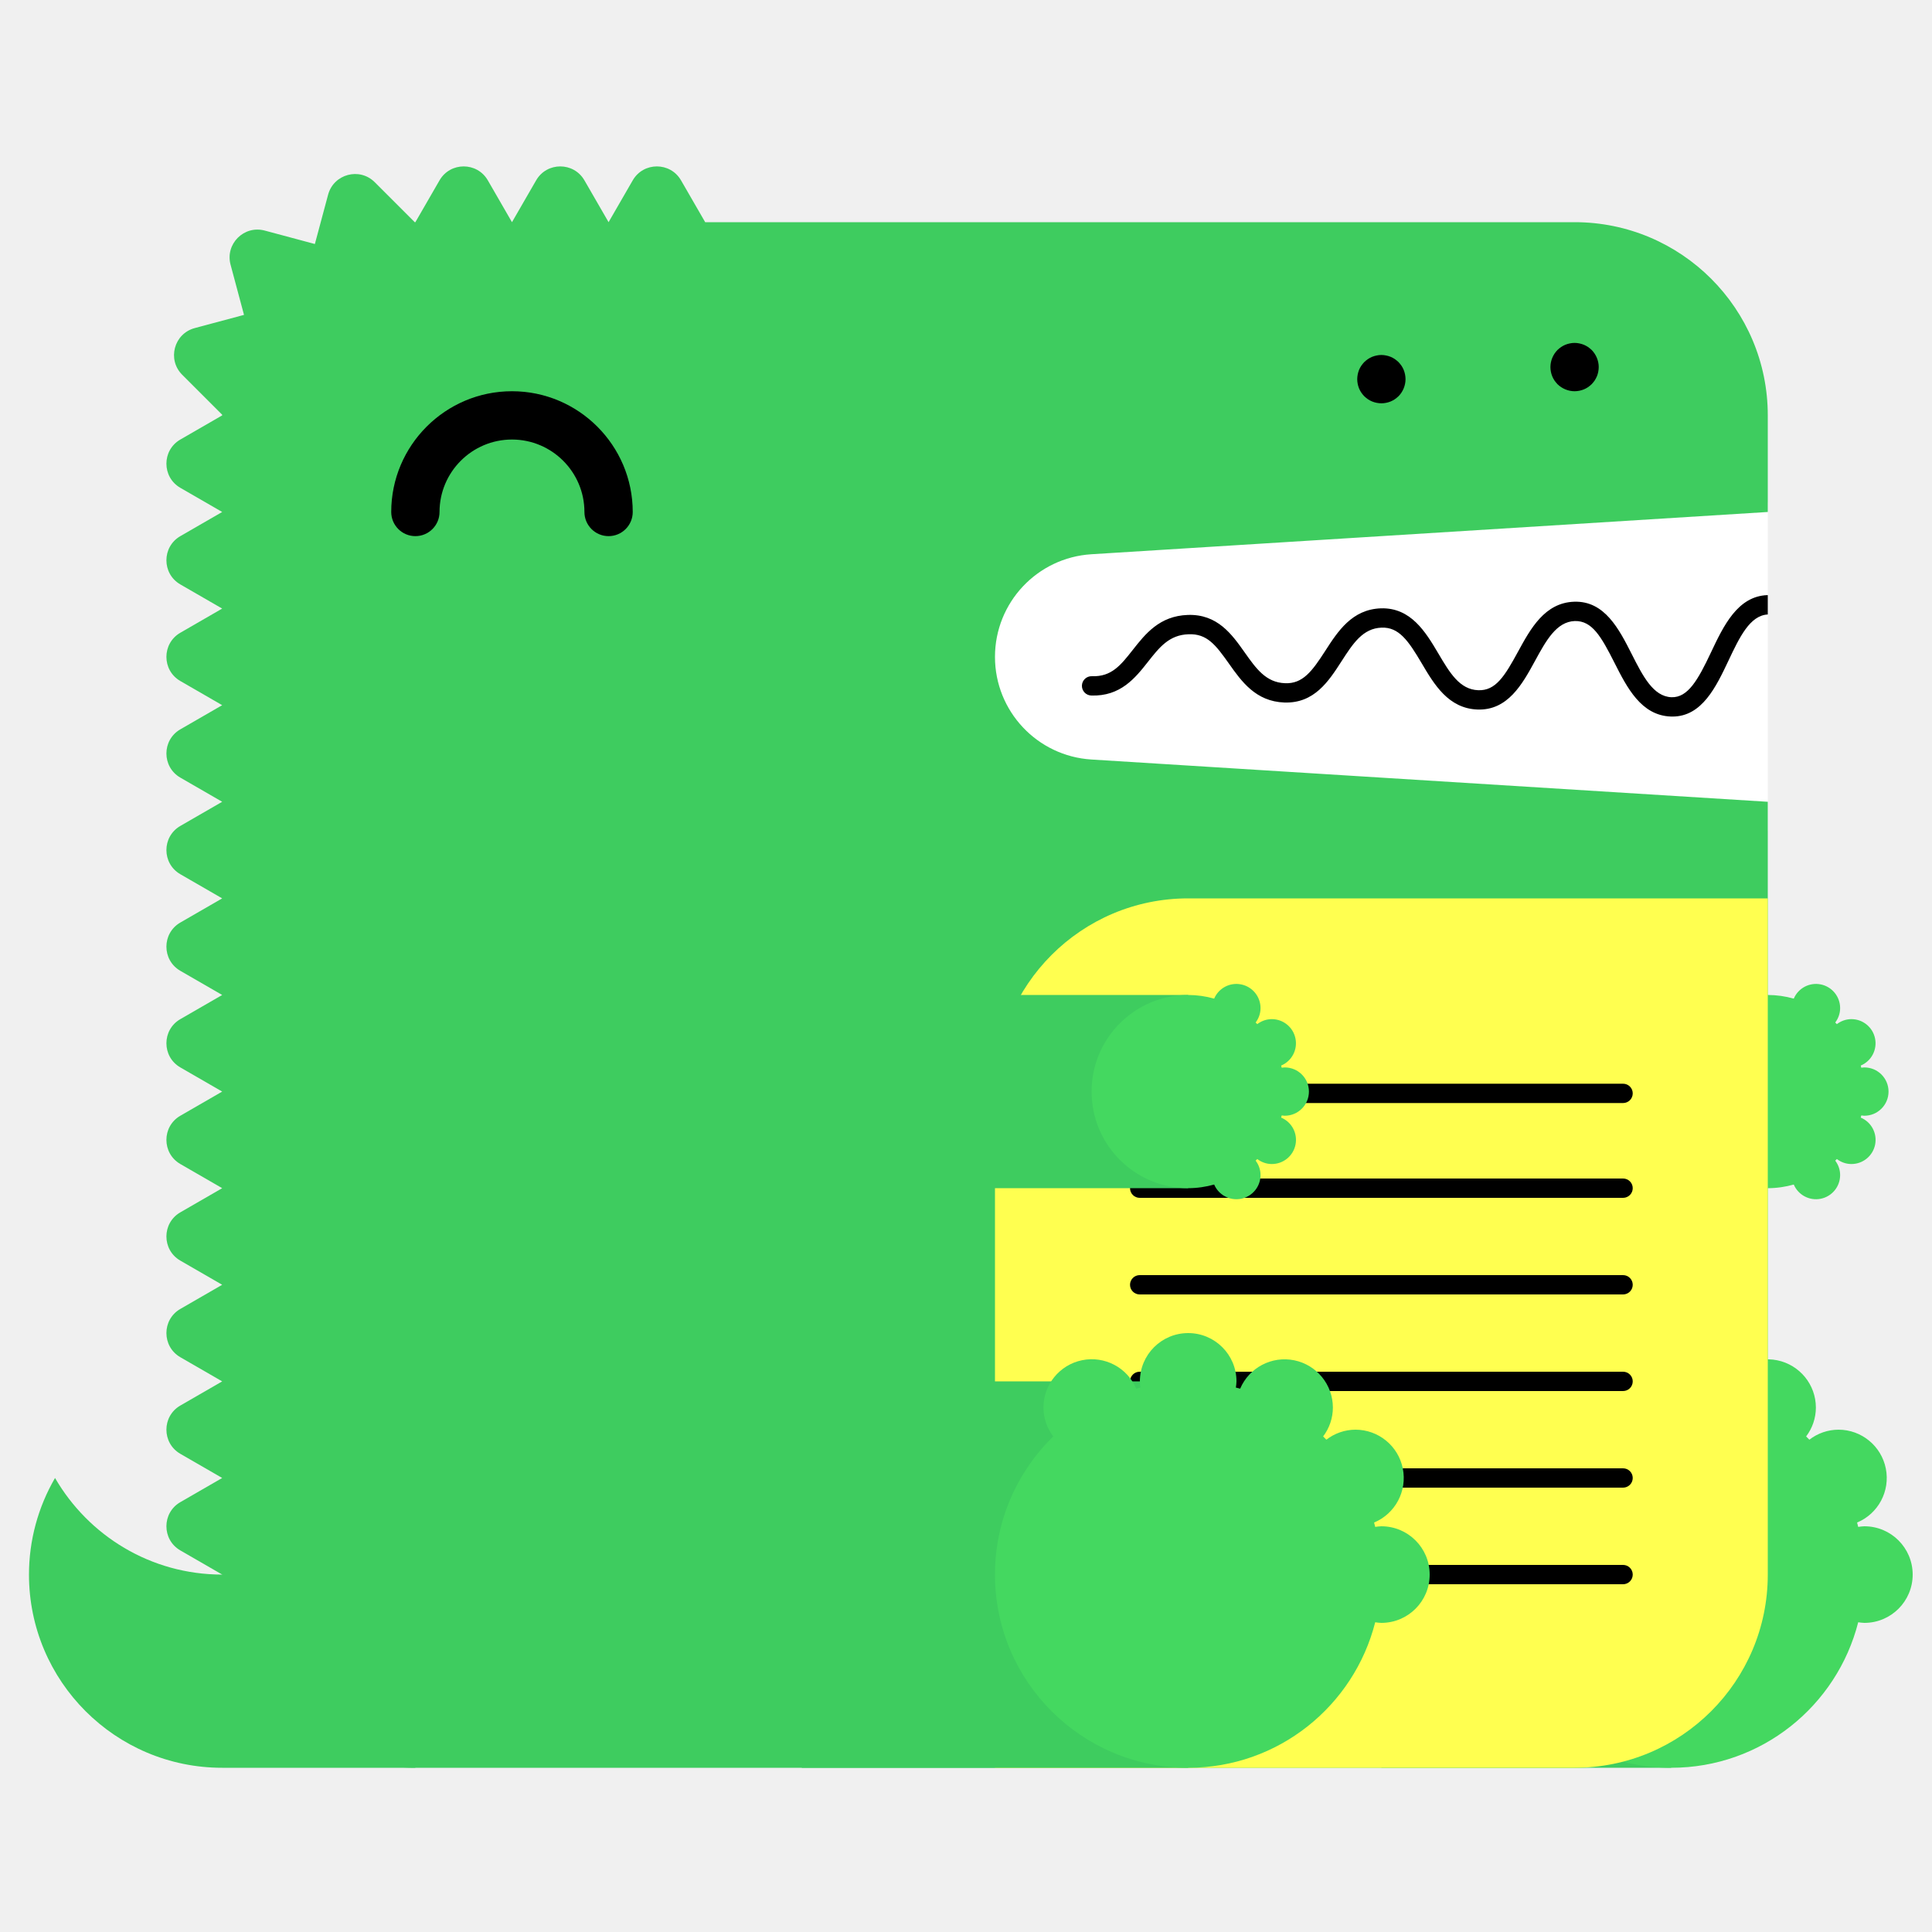
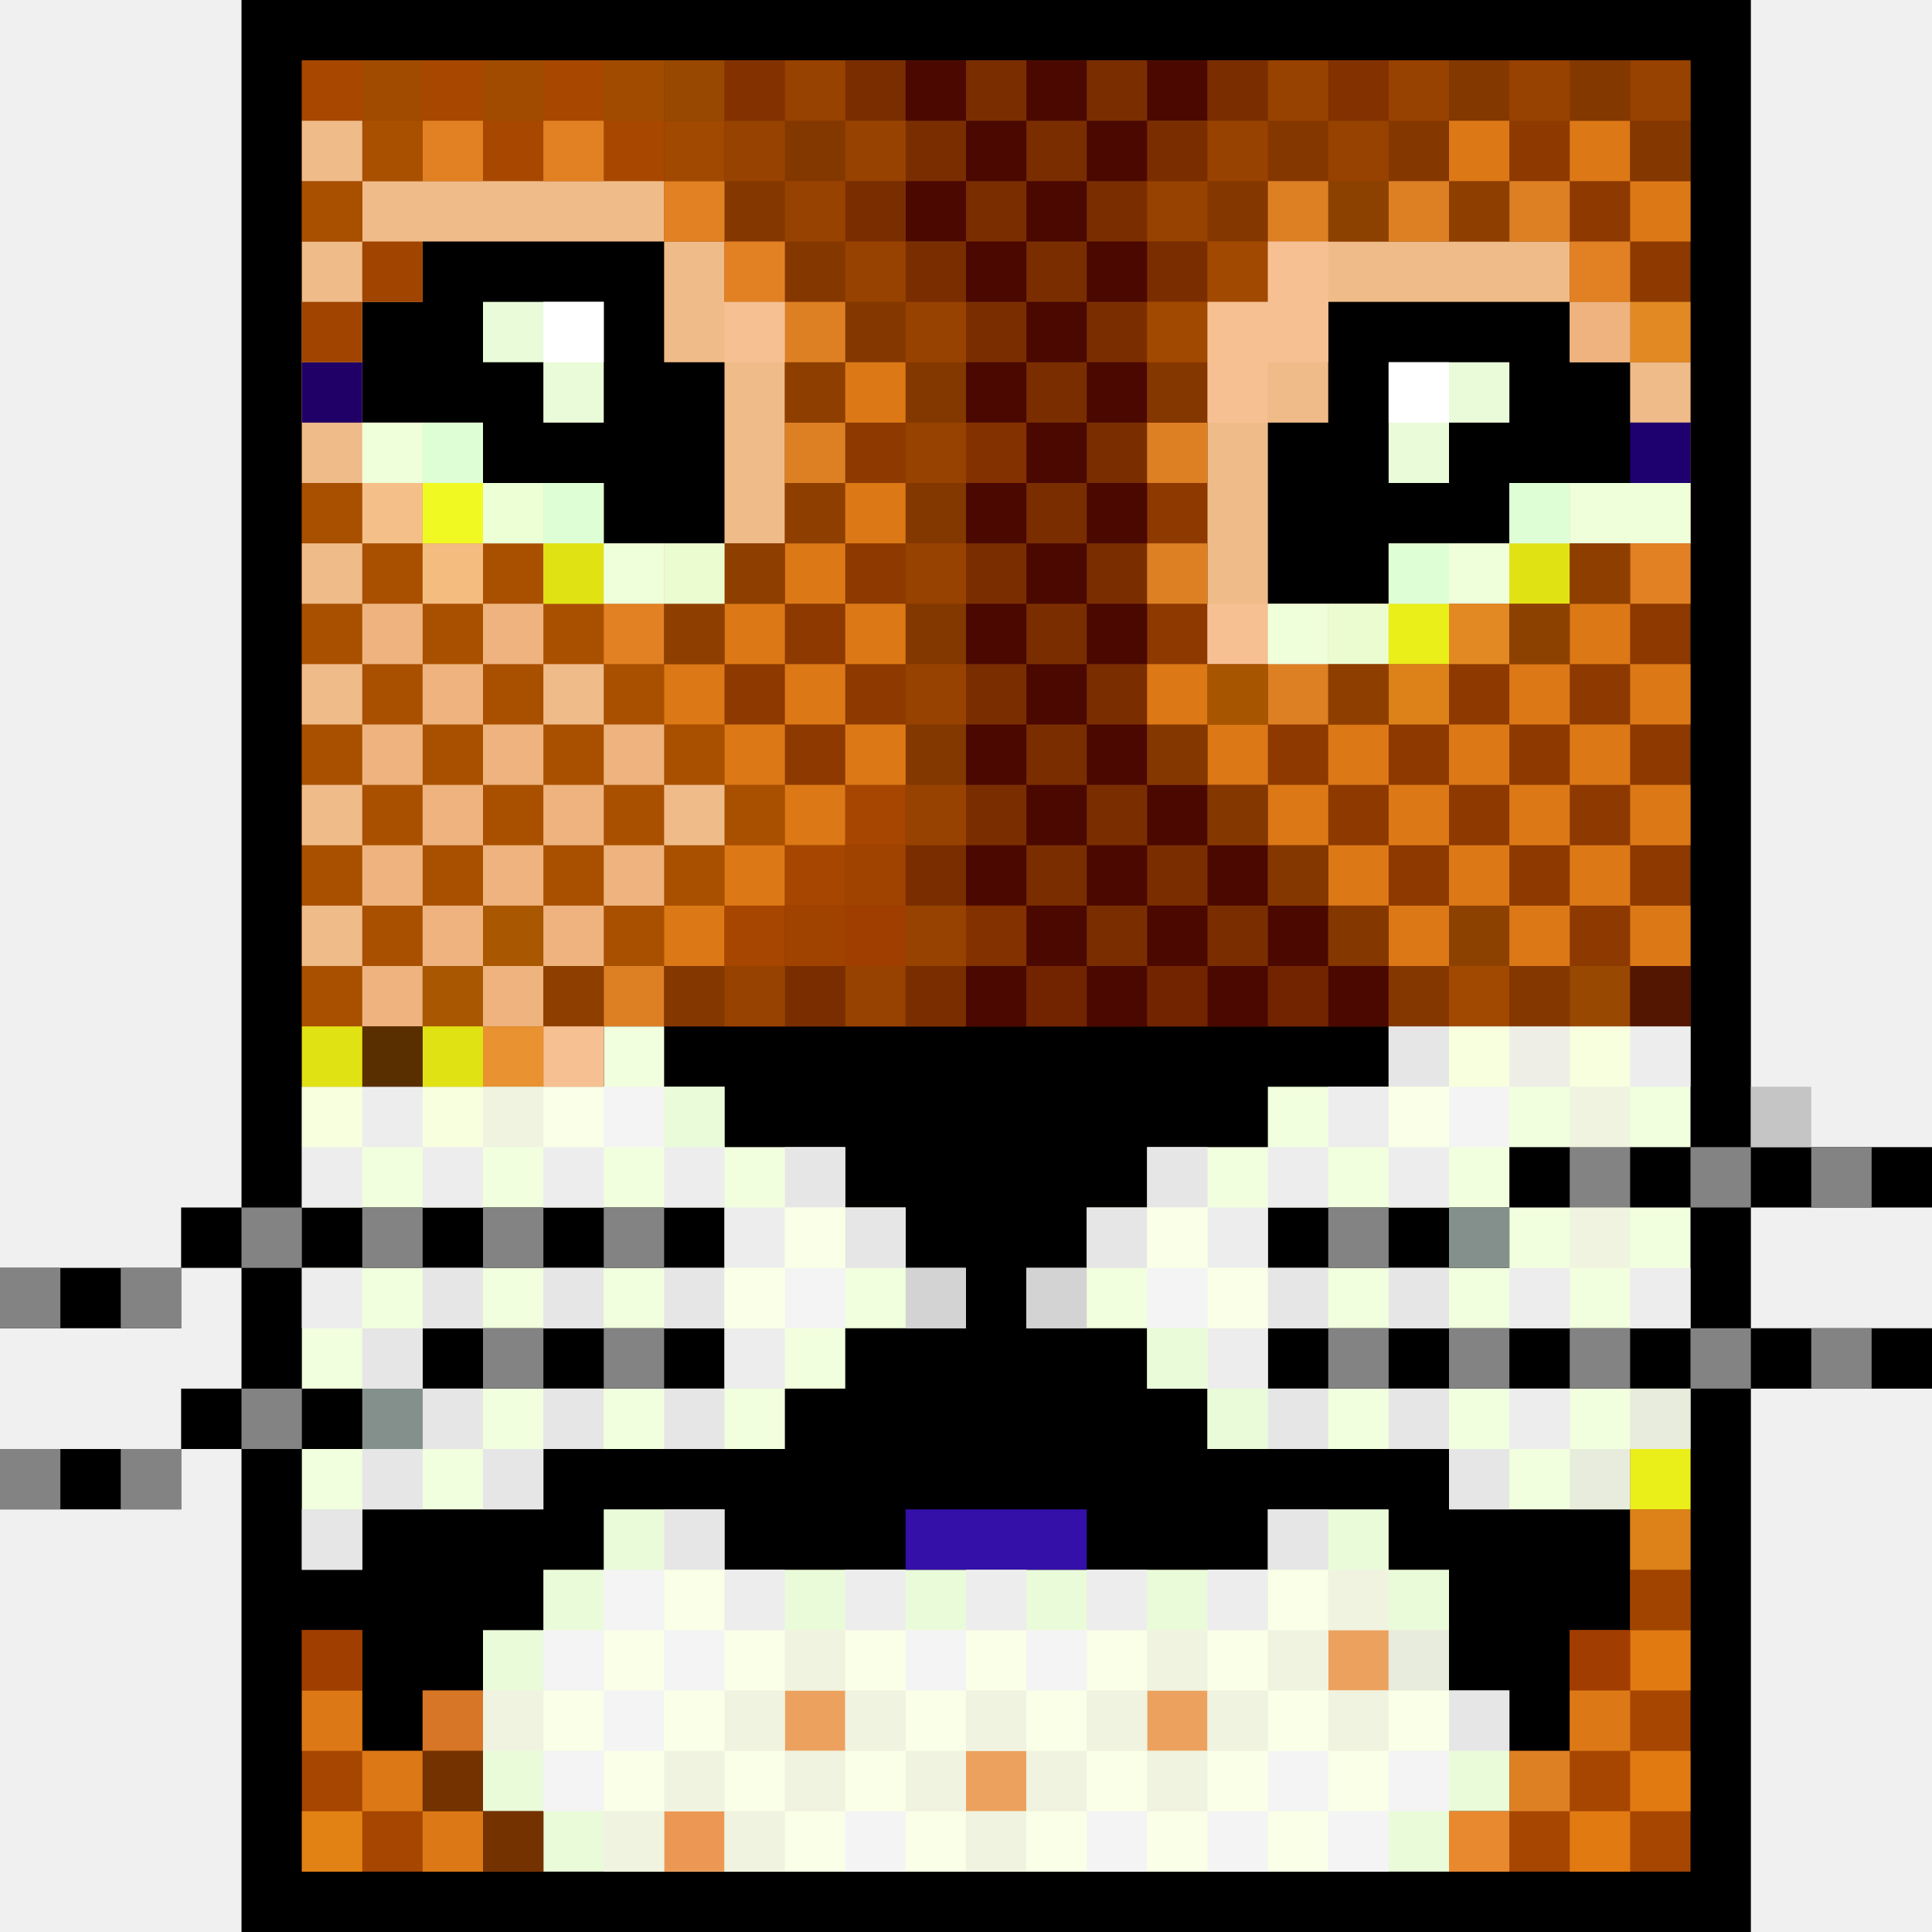
- <svg xmlns="http://www.w3.org/2000/svg" width="200" height="200" viewBox="0 0 200 200">
-   <g fill="none" fill-rule="evenodd">
-     <path fill="#FFF" d="M99 52h84v34H99z" />
-     <path d="M23 163c-7.398 0-13.843-4.027-17.303-10A19.886 19.886 0 0 0 3 163c0 11.046 8.954 20 20 20h20v-20H23z" fill="#3ECC5F" />
-     <path d="M112.98 57.376L183 53V43c0-11.046-8.954-20-20-20H73l-2.5-4.33c-1.112-1.925-3.889-1.925-5 0L63 23l-2.5-4.33c-1.111-1.925-3.889-1.925-5 0L53 23l-2.5-4.33c-1.111-1.925-3.889-1.925-5 0L43 23c-.022 0-.042.003-.065.003l-4.142-4.141c-1.57-1.571-4.252-.853-4.828 1.294l-1.369 5.104-5.192-1.392c-2.148-.575-4.111 1.389-3.535 3.536l1.39 5.193-5.102 1.367c-2.148.576-2.867 3.259-1.296 4.83l4.142 4.142c0 .021-.003.042-.003.064l-4.33 2.5c-1.925 1.111-1.925 3.889 0 5L23 53l-4.33 2.5c-1.925 1.111-1.925 3.889 0 5L23 63l-4.33 2.5c-1.925 1.111-1.925 3.889 0 5L23 73l-4.33 2.5c-1.925 1.111-1.925 3.889 0 5L23 83l-4.33 2.5c-1.925 1.111-1.925 3.889 0 5L23 93l-4.33 2.5c-1.925 1.111-1.925 3.889 0 5L23 103l-4.33 2.5c-1.925 1.111-1.925 3.889 0 5L23 113l-4.33 2.5c-1.925 1.111-1.925 3.889 0 5L23 123l-4.33 2.5c-1.925 1.111-1.925 3.889 0 5L23 133l-4.33 2.5c-1.925 1.111-1.925 3.889 0 5L23 143l-4.33 2.5c-1.925 1.111-1.925 3.889 0 5L23 153l-4.33 2.5c-1.925 1.111-1.925 3.889 0 5L23 163c0 11.046 8.954 20 20 20h120c11.046 0 20-8.954 20-20V83l-70.02-4.376A10.645 10.645 0 0 1 103 68c0-5.621 4.37-10.273 9.98-10.624" fill="#3ECC5F" />
-     <path fill="#3ECC5F" d="M143 183h30v-40h-30z" />
-     <path d="M193 158c-.219 0-.428.037-.639.064-.038-.15-.074-.301-.116-.451A5 5 0 0 0 190.32 148a4.96 4.96 0 0 0-3.016 1.036 26.531 26.531 0 0 0-.335-.336 4.955 4.955 0 0 0 1.011-2.987 5 5 0 0 0-9.599-1.959c-.148-.042-.297-.077-.445-.115.027-.211.064-.42.064-.639a5 5 0 0 0-5-5 5 5 0 0 0-5 5c0 .219.037.428.064.639-.148.038-.297.073-.445.115a4.998 4.998 0 0 0-9.599 1.959c0 1.125.384 2.151 1.011 2.987-3.717 3.632-6.031 8.693-6.031 14.3 0 11.046 8.954 20 20 20 9.339 0 17.16-6.41 19.361-15.064.211.027.42.064.639.064a5 5 0 0 0 5-5 5 5 0 0 0-5-5" fill="#44D860" />
-     <path fill="#3ECC5F" d="M153 123h30v-20h-30z" />
-     <path d="M193 115.5a2.5 2.5 0 1 0 0-5c-.109 0-.214.019-.319.032-.02-.075-.037-.15-.058-.225a2.501 2.501 0 0 0-.963-4.807c-.569 0-1.088.197-1.508.518a6.653 6.653 0 0 0-.168-.168c.314-.417.506-.931.506-1.494a2.5 2.5 0 0 0-4.8-.979A9.987 9.987 0 0 0 183 103c-5.522 0-10 4.478-10 10s4.478 10 10 10c.934 0 1.833-.138 2.69-.377a2.5 2.5 0 0 0 4.8-.979c0-.563-.192-1.077-.506-1.494.057-.055.113-.111.168-.168.42.321.939.518 1.508.518a2.5 2.5 0 0 0 .963-4.807c.021-.074.038-.15.058-.225.105.013.21.032.319.032" fill="#44D860" />
-     <path d="M63 55.5a2.5 2.5 0 0 1-2.5-2.5c0-4.136-3.364-7.5-7.5-7.5s-7.5 3.364-7.5 7.5a2.5 2.5 0 1 1-5 0c0-6.893 5.607-12.5 12.5-12.5S65.5 46.107 65.5 53a2.5 2.5 0 0 1-2.5 2.5" fill="#000" />
-     <path d="M103 183h60c11.046 0 20-8.954 20-20V93h-60c-11.046 0-20 8.954-20 20v70z" fill="#FFFF50" />
-     <path d="M168.02 124h-50.04a1 1 0 1 1 0-2h50.04a1 1 0 1 1 0 2m0 20h-50.04a1 1 0 1 1 0-2h50.04a1 1 0 1 1 0 2m0 20h-50.04a1 1 0 1 1 0-2h50.04a1 1 0 1 1 0 2m0-49.814h-50.04a1 1 0 1 1 0-2h50.04a1 1 0 1 1 0 2m0 19.814h-50.04a1 1 0 1 1 0-2h50.04a1 1 0 1 1 0 2m0 20h-50.04a1 1 0 1 1 0-2h50.04a1 1 0 1 1 0 2M183 61.611c-.012 0-.022-.006-.034-.005-3.09.105-4.552 3.196-5.842 5.923-1.346 2.85-2.387 4.703-4.093 4.647-1.889-.068-2.969-2.202-4.113-4.46-1.314-2.594-2.814-5.536-5.963-5.426-3.046.104-4.513 2.794-5.807 5.167-1.377 2.528-2.314 4.065-4.121 3.994-1.927-.07-2.951-1.805-4.136-3.813-1.321-2.236-2.848-4.75-5.936-4.664-2.994.103-4.465 2.385-5.763 4.4-1.373 2.13-2.335 3.428-4.165 3.351-1.973-.07-2.992-1.51-4.171-3.177-1.324-1.873-2.816-3.993-5.895-3.89-2.928.1-4.399 1.97-5.696 3.618-1.232 1.564-2.194 2.802-4.229 2.724a1 1 0 0 0-.072 2c3.017.101 4.545-1.8 5.872-3.487 1.177-1.496 2.193-2.787 4.193-2.855 1.926-.082 2.829 1.115 4.195 3.045 1.297 1.834 2.769 3.914 5.731 4.021 3.103.104 4.596-2.215 5.918-4.267 1.182-1.834 2.202-3.417 4.15-3.484 1.793-.067 2.769 1.35 4.145 3.681 1.297 2.197 2.766 4.686 5.787 4.796 3.125.108 4.634-2.62 5.949-5.035 1.139-2.088 2.214-4.06 4.119-4.126 1.793-.042 2.728 1.595 4.111 4.33 1.292 2.553 2.757 5.445 5.825 5.556l.169.003c3.064 0 4.518-3.075 5.805-5.794 1.139-2.41 2.217-4.68 4.067-4.773v-2z" fill="#000" />
-     <path fill="#3ECC5F" d="M83 183h40v-40H83z" />
-     <path d="M143 158c-.219 0-.428.037-.639.064-.038-.15-.074-.301-.116-.451A5 5 0 0 0 140.32 148a4.96 4.96 0 0 0-3.016 1.036 26.531 26.531 0 0 0-.335-.336 4.955 4.955 0 0 0 1.011-2.987 5 5 0 0 0-9.599-1.959c-.148-.042-.297-.077-.445-.115.027-.211.064-.42.064-.639a5 5 0 0 0-5-5 5 5 0 0 0-5 5c0 .219.037.428.064.639-.148.038-.297.073-.445.115a4.998 4.998 0 0 0-9.599 1.959c0 1.125.384 2.151 1.011 2.987-3.717 3.632-6.031 8.693-6.031 14.3 0 11.046 8.954 20 20 20 9.339 0 17.16-6.41 19.361-15.064.211.027.42.064.639.064a5 5 0 0 0 5-5 5 5 0 0 0-5-5" fill="#44D860" />
-     <path fill="#3ECC5F" d="M83 123h40v-20H83z" />
-     <path d="M133 115.5a2.5 2.5 0 1 0 0-5c-.109 0-.214.019-.319.032-.02-.075-.037-.15-.058-.225a2.501 2.501 0 0 0-.963-4.807c-.569 0-1.088.197-1.508.518a6.653 6.653 0 0 0-.168-.168c.314-.417.506-.931.506-1.494a2.5 2.5 0 0 0-4.8-.979A9.987 9.987 0 0 0 123 103c-5.522 0-10 4.478-10 10s4.478 10 10 10c.934 0 1.833-.138 2.69-.377a2.5 2.5 0 0 0 4.8-.979c0-.563-.192-1.077-.506-1.494.057-.055.113-.111.168-.168.42.321.939.518 1.508.518a2.5 2.5 0 0 0 .963-4.807c.021-.074.038-.15.058-.225.105.013.21.032.319.032" fill="#44D860" />
-     <path d="M143 41.75c-.16 0-.33-.02-.49-.05a2.52 2.52 0 0 1-.47-.14c-.15-.06-.29-.14-.431-.23-.13-.09-.259-.2-.38-.31-.109-.12-.219-.24-.309-.38s-.17-.28-.231-.43a2.619 2.619 0 0 1-.189-.96c0-.16.02-.33.05-.49.03-.16.08-.31.139-.47.061-.15.141-.29.231-.43.09-.13.2-.26.309-.38.121-.11.25-.22.38-.31.141-.09.281-.17.431-.23.149-.06.31-.11.47-.14.32-.07.65-.07.98 0 .159.03.32.08.47.14.149.06.29.14.43.23.13.09.259.2.38.31.11.12.22.25.31.38.09.14.17.28.23.43.06.16.11.31.14.47.029.16.05.33.05.49 0 .66-.271 1.31-.73 1.77-.121.11-.25.22-.38.31-.14.09-.281.17-.43.23a2.565 2.565 0 0 1-.96.19m20-1.25c-.66 0-1.3-.27-1.771-.73a3.802 3.802 0 0 1-.309-.38c-.09-.14-.17-.28-.231-.43a2.619 2.619 0 0 1-.189-.96c0-.66.27-1.3.729-1.77.121-.11.25-.22.38-.31.141-.09.281-.17.431-.23.149-.06.31-.11.47-.14.32-.07.66-.07.98 0 .159.03.32.08.47.14.149.06.29.14.43.23.13.09.259.2.38.31.459.47.73 1.11.73 1.77 0 .16-.021.33-.05.49-.03.16-.08.32-.14.47-.07.15-.14.29-.23.43-.09.13-.2.26-.31.38-.121.11-.25.22-.38.31-.14.09-.281.17-.43.23a2.565 2.565 0 0 1-.96.19" fill="#000" />
+ <svg xmlns="http://www.w3.org/2000/svg" width="32cm" height="32cm" viewBox="0 0 320 320" xml:space="preserve">
+   <path d="M40 0v200h-10v10H40v20h-10v10H40v80h250v-90h30v-10h-30v-20h30v-10h-30v-190H40zm-10 240h-30v10h30v-10zm0-30h-30v10h30V210z" />
+   <path d="M80 270v30h10v10h150v-10h10v-20h-10v-20h-10v-10h-20v10h-90v-10h-20v10H90v10H80" fill="#eafbd9" />
+   <path d="M270 130h10H270zm10 10h10-10zM270 150h20-20zm-170 20v10H50v20h70v10H50v20h20v-10h50v10H70v10H50v20h10v-10h30v-10h40v-10h10v-10h20V210H150v-10h-10v-10h-20v-10h-10v-10h-10z" fill="#f1ffde" />
+   <path d="M120 260h-10v10h-10v10H90v10h10v10h10v10h110v-10h10v-10h10v-10h-10v-10h-10v-10h-10v10h-90z" fill="#faffe7" />
+   <path d="M230 170v10h-20v10h-20v10h-10v10h-10v10h20v10h10v10h40v10h30v-10h10v-10h-70v-10h70v-20h-30v10h-40v-10h40v-10h30v-20h-50z" fill="#f1ffde" />
+   <path d="M50 10h230v160H100v10H50V10" fill="#8d3900" />
+   <path fill="#a74700" d="M50 10h60v20H50z" />
+   <rect x="190" y="10" width="50" height="40" ry="0" fill="#853700" />
+   <path d="M190 50h10v10h-10zm10-10h10v10h-10zm-10-10h10v10h-10z" fill="#974200" />
+   <path d="M120 30v20h10v40h-10v10h-10v10h10v10h10v10h20V10h-30z" fill="#853700" />
+   <path d="M150 70h-10v30h-10v10h-10v10h10v10h20V70" fill="#8d3900" />
+   <path d="M50 80h10v10h30v10h10v10h10v10h10v10h10v10h-10v10h-10v10h-10v10H50z" fill="#a95000" />
+   <path d="M150 250v10h30v-10z" fill="#340fa8" />
+   <path d="M50 270v40h40v-10H80v-20H70v10H60v-20H50m190 30v10h40v-70h-10v30h-10v20h-10v10h-10" fill="#a74600" />
+   <path d="M200 50v60h40v-10h20V90h20V60h-10V50h-10V40h-50v10zM60 30h50v10h10v10h10v40h-10v10H90V90H70V80H50V40h10z" fill="#efbb89" />
+   <path d="M220 50h40v10h10v10h10v10h-30v10h-20v10h-20V70h10V50M110 40v20h10v30h-20V80H80V70H60V50h10V40h40" />
+   <path fill="#200067" d="M50 60h10v10H50z" />
+   <path fill="#f5bf89" d="M60 80h10v10H60z" />
+   <path d="M50 90h10v10H50zm0 20h10v10H50zm0 20h10v10H50zm0 20h10v10H50z" fill="#efbb89" />
+   <path d="M60 160h10v10H60zm0-20h10v10H60zm0-20h10v10H60zm0-20h10v10H60z" fill="#eeb37e" />
+   <path fill="#f5bc7f" d="M70 90h10v10H70z" />
+   <path d="M70 110h10v10H70zm0 20h10v10H70zm0 20h10v10H70z" fill="#eeb37e" />
+   <path fill="#a95700" d="M80 150h10v10H80zm-10 10h10v10H70z" />
+   <path fill="#eeb37e" d="M80 160h10v10H80z" />
+   <path fill="#dd8024" d="M100 160h10v10h-10z" />
+   <path fill="#eeb37e" d="M90 150h10v10H90z" />
+   <path fill="#853700" d="M110 160h10v10h-10z" />
+   <path fill="#dc7916" d="M110 150h10v10h-10z" />
+   <path fill="#a74600" d="M120 150h10v10h-10z" />
+   <path fill="#dc7916" d="M120 140h10v10h-10zm10-10h10v10h-10z" />
+   <path fill="#a74600" d="M130 140h10v10h-10zm10-10h10v10h-10z" />
+   <path fill="#dc7916" d="M120 120h10v10h-10zm-10-10h10v10h-10z" />
+   <path fill="#e28123" d="M100 100h10v10h-10z" />
+   <path fill="#dc7916" d="M120 100h10v10h-10zm10-10h10v10h-10z" />
+   <path fill="#dd8024" d="M130 70h10v10h-10z" />
+   <path d="M130 60h10v10h-10zm0 20h10v10h-10zm-10 10h10v10h-10zm-10 10h10v10h-10z" fill="#8e3f00" />
+   <path fill="#dc7916" d="M140 80h10v10h-10zm0-20h10v10h-10z" />
+   <path fill="#dd8024" d="M130 50h10v10h-10z" />
+   <path fill="#e28123" d="M120 40h10v10h-10z" />
+   <path fill="#f6c092" d="M120 50h10v10h-10z" />
+   <path fill="#e28123" d="M110 30h10v10h-10zM90 20h10v10H90z" />
+   <path fill="#a14900" d="M110 20h10v10h-10z" />
+   <path fill="#e28123" d="M70 20h10v10H70z" />
+   <path fill="#a95000" d="M60 20h10v10H60zM50 30h10v10H50z" />
+   <path d="M80 10h10v10H80zm20 0h10v10h-10zm-40 0h10v10H60z" fill="#a04b00" />
+   <path fill="#dc7916" d="M140 100h10v10h-10zm-10 10h10v10h-10z" />
+   <path d="M80 140h10v10H80zm0-20h10v10H80zm0-20h10v10H80z" fill="#eeb37e" />
+   <path fill="#efbb89" d="M90 110h10v10H90z" />
+   <path fill="#eeb37e" d="M90 130h10v10H90z" />
+   <path fill="#8e3f00" d="M90 160h10v10H90z" />
+   <path fill="#eeb37e" d="M100 140h10v10h-10zm0-20h10v10h-10z" />
+   <path fill="#efbb89" d="M110 130h10v10h-10z" />
+   <path fill="#efffda" d="M60 70h10v10H60z" />
+   <path fill="#deffd5" d="M70 70h10v10H70z" />
+   <path fill="#ecffd5" d="M80 80h10v10H80z" />
+   <path fill="#f0f922" d="M70 80h10v10H70z" />
+   <path fill="#deffd5" d="M90 80h10v10H90z" />
+   <path fill="#e1e213" d="M90 90h10v10H90z" />
+   <path fill="#efffda" d="M100 90h10v10h-10z" />
+   <path fill="#ecfcd1" d="M110 90h10v10h-10z" />
+   <path fill="#a04400" d="M50 50h10v10H50zm10-10h10v10H60z" />
+   <path fill="#efbb89" d="M50 20h10v10H50z" />
+   <path fill="#1f006f" d="M270 70h10v10h-10z" />
+   <path d="M230 60v20h10V70h10V60zM100 50v20H90V60H80V50h20" fill="#eafbd9" />
+   <path fill="#fff" d="M90 50h10v10H90zm140 10h10v10h-10z" />
+   <path d="M140 10v10h10v30h10v120h80v-10h-10V150H220v-10h-10v-10h-10v-10h-10v-100h10v-10h-50z" fill="#7a2e00" />
+   <path d="M130 280h10v10h-10zm30 10h10v10h-10zm30-10h10v10h-10zm30-10h10v10h-10z" fill="#eca25e" />
+   <path fill="#ec9854" d="M110 300h10v10h-10z" />
+   <path fill="#dc7916" d="M50 280h10v10H50z" />
+   <path fill="#a03e00" d="M50 270h10v10H50z" />
+   <path fill="#d67626" d="M70 280h10v10H70z" />
+   <path fill="#dc7916" d="M60 290h10v10H60zm10 10h10v10H70z" />
+   <path fill="#e28214" d="M50 300h10v10H50z" />
+   <path fill="#733200" d="M70 290h10v10H70zm10 10h10v10H80z" />
+   <path fill="#e27a12" d="M270 270h10v10h-10z" />
+   <path fill="#a13d00" d="M260 270h10v10h-10z" />
+   <path fill="#dc7916" d="M260 280h10v10h-10z" />
+   <path fill="#e27a12" d="M270 290h10v10h-10zm-10 10h10v10h-10z" />
+   <path fill="#dd8024" d="M250 290h10v10h-10z" />
+   <path fill="#e9892f" d="M240 300h10v10h-10z" />
+   <path fill="#a04400" d="M270 260h10v10h-10z" />
+   <path fill="#eaef19" d="M270 240h10v10h-10z" />
+   <path fill="#dc8218" d="M270 250h10v10h-10z" />
+   <path fill="none" d="M270 240h10v10h-10z" />
+   <path fill="#838383" d="M40 230h10v10H40z" />
+   <path fill="#84908b" d="M60 230h10v10H60z" />
+   <path d="M80 220h10v10H80zm20 0h10v10h-10zm120-20h10v10h-10zm0 20h10v10h-10zm20 0h10v10h-10z" fill="#838383" />
+   <path fill="#84908b" d="M240 200h10v10h-10z" />
+   <path d="M260 190h10v10h-10zm0 30h10v10h-10zm20-30h10v10h-10zm20 0h10v10h-10zm-20 30h10v10h-10zm20 0h10v10h-10z" fill="#838383" />
+   <path fill="#c5c5c5" d="M290 180h10v10h-10z" />
+   <path d="M0 210h10v10H0zm20 0h10v10H20zm60-10h10v10H80zm20 0h10v10h-10zm-60 0h10v10H40zm20 0h10v10H60zM0 240h10v10H0zm20 0h10v10H20z" fill="#838383" />
+   <path d="M50 250h10v10H50zm10-10h10v10H60zm0-20h10v10H60z" fill="#e6e6e6" />
+   <path d="M50 210h10v10H50zm0-20h10v10H50zm10-10h10v10H60z" fill="#ededed" />
+   <path fill="#f7ffde" d="M50 180h10v10H50zm20 0h10v10H70z" />
+   <path fill="#faffe7" d="M90 180h10v10H90z" />
+   <path fill="#f6c092" d="M90 170h10v10H90z" />
+   <path fill="#e89231" d="M80 170h10v10H80z" />
+   <path fill="#e1e213" d="M70 170h10v10H70z" />
+   <path fill="#592f00" d="M60 170h10v10H60z" />
+   <path fill="#e1e213" d="M50 170h10v10H50z" />
+   <path fill="#eafbd9" d="M110 180h10v10h-10z" />
+   <path fill="#ededed" d="M70 190h10v10H70z" />
+   <path d="M70 210h10v10H70zm0 20h10v10H70zm10 10h10v10H80zm10-10h10v10H90zm0-20h10v10H90z" fill="#e6e6e6" />
+   <path fill="#ededed" d="M90 190h10v10H90z" />
+   <path fill="#f0f3e0" d="M80 180h10v10H80z" />
+   <path fill="#f4f4f4" d="M100 180h10v10h-10z" />
+   <path fill="#ededed" d="M110 190h10v10h-10z" />
+   <path fill="#e6e6e6" d="M110 210h10v10h-10zm0 20h10v10h-10z" />
+   <path fill="#ededed" d="M120 220h10v10h-10zm0-20h10v10h-10z" />
+   <path fill="#e6e6e6" d="M130 190h10v10h-10z" />
+   <path fill="#f4f4f4" d="M130 210h10v10h-10z" />
+   <path fill="#faffe7" d="M130 200h10v10h-10zm-10 10h10v10h-10z" />
+   <path fill="#e6e6e6" d="M140 200h10v10h-10z" />
+   <path fill="#d3d3d3" d="M150 210h10v10h-10zm20 0h10v10h-10z" />
+   <path fill="#e6e6e6" d="M180 200h10v10h-10zm10-10h10v10h-10z" />
+   <path fill="#ededed" d="M200 200h10v10h-10z" />
+   <path fill="#faffe7" d="M190 200h10v10h-10zm10 10h10v10h-10z" />
+   <path fill="#f4f4f4" d="M190 210h10v10h-10z" />
+   <path fill="#ededed" d="M200 220h10v10h-10z" />
+   <path fill="#eafbd9" d="M190 220h10v10h-10zm10 10h10v10h-10z" />
+   <path fill="#ededed" d="M210 190h10v10h-10z" />
+   <path fill="#e6e6e6" d="M210 210h10v10h-10zm0 20h10v10h-10z" />
+   <path fill="#ededed" d="M220 180h10v10h-10z" />
+   <path fill="#e6e6e6" d="M230 170h10v10h-10z" />
+   <path fill="#faffe7" d="M230 180h10v10h-10z" />
+   <path fill="#f7ffde" d="M240 170h10v10h-10zm20 0h10v10h-10z" />
+   <path fill="#ededed" d="M230 190h10v10h-10z" />
+   <path fill="#e6e6e6" d="M230 210h10v10h-10zm0 20h10v10h-10z" />
+   <path fill="#f4f4f4" d="M240 180h10v10h-10z" />
+   <path fill="#e6e6e6" d="M240 240h10v10h-10z" />
+   <path fill="#ededed" d="M250 210h10v10h-10zm0 20h10v10h-10z" />
+   <path fill="#e8ecdc" d="M260 240h10v10h-10zm10-10h10v10h-10z" />
+   <path fill="#ededed" d="M270 210h10v10h-10zm0-40h10v10h-10z" />
+   <path fill="#eeeee6" d="M250 170h10v10h-10z" />
+   <path fill="#f0f3e0" d="M260 180h10v10h-10zm0 20h10v10h-10z" />
+   <path fill="none" d="M260 240h10v10h-10zm10-10h10v10h-10z" />
+   <path fill="#e6e6e6" d="M110 250h10v10h-10z" />
+   <path fill="#f4f4f4" d="M100 260h10v10h-10zm-10 10h10v10H90z" />
+   <path fill="#f0f3e0" d="M80 280h10v10H80z" />
+   <path d="M90 290h10v10H90zm10-10h10v10h-10zm40 20h10v10h-10zm40 0h10v10h-10zm20 0h10v10h-10zm10-10h10v10h-10zm10 10h10v10h-10zm10-10h10v10h-10z" fill="#f4f4f4" />
+   <path fill="#e6e6e6" d="M240 280h10v10h-10z" />
+   <path fill="#f4f4f4" d="M110 270h10v10h-10z" />
+   <path d="M120 260h10v10h-10zm20 0h10v10h-10zm20 0h10v10h-10z" fill="#ededed" />
+   <path fill="#f4f4f4" d="M150 270h10v10h-10zm20 0h10v10h-10z" />
+   <path fill="#ededed" d="M180 260h10v10h-10zm20 0h10v10h-10z" />
+   <path fill="#e6e6e6" d="M210 250h10v10h-10z" />
+   <path d="M100 300h10v10h-10zm10-10h10v10h-10zm10-10h10v10h-10zm0 20h10v10h-10zm10-10h10v10h-10zm10-10h10v10h-10zm10 10h10v10h-10zm10-10h10v10h-10zm10 10h10v10h-10zm-10 10h10v10h-10zm20-20h10v10h-10zm10 10h10v10h-10zm10-10h10v10h-10zm-10-10h10v10h-10zm20 0h10v10h-10zm10 10h10v10h-10z" fill="#f0f3e0" />
+   <path fill="#e8ecdc" d="M230 270h10v10h-10z" />
+   <path fill="#f0f3e0" d="M220 260h10v10h-10zm-90 10h10v10h-10z" />
+   <path d="M110 10v10h10v10h10v10h10v10h10v90h-10v10h-10v10h-10v10h40v-130H150v-20h-10V9.999z" fill="#833800" />
+   <path fill="#a14300" d="M130 150h10v10h-10z" />
+   <path fill="#a03e00" d="M140 150h10v10h-10z" />
+   <path fill="#974200" d="M140 160h10v10h-10zm10-10h10v10h-10z" />
+   <g fill="#7a2e00">
+     <path d="M150 160h10v10h-10z" />
+     <path d="M150 160h10v10h-10zm-20 0h10v10h-10z" />
  </g>
+   <path fill="#974200" d="M120 160h10v10h-10z" />
+   <path fill="#984800" d="M110 10h10v10h-10z" />
+   <path fill="#974200" d="M120 20h10v10h-10zm10-10h10v10h-10z" />
+   <path d="M150 10h10v10h-10zm20 0h10v10h-10zm20 0h10v10h-10z" fill="#4a0800" />
+   <path fill="#7a2e00" d="M190 20h10v10h-10zm0 20h10v10h-10z" />
+   <path d="M160 20h10v10h-10zm20 0h10v10h-10zm-30 10h10v10h-10zm20 0h10v10h-10zm-10 10h10v10h-10zm20 0h10v10h-10zm-10 10h10v10h-10zm-10 10h10v10h-10zm20 0h10v10h-10zm-10 10h10v10h-10zm-10 10h10v10h-10zm20 0h10v10h-10zm-10 10h10v10h-10zm-10 10h10v10h-10zm20 0h10v10h-10zm-10 10h10v10h-10zm-10 10h10v10h-10zm20 0h10v10h-10zm-10 10h10v10h-10zm-10 10h10v10h-10zm0 20h10v10h-10zm10-10h10v10h-10z" fill="#4a0800" />
+   <path fill="#843100" d="M160 150h10v10h-10z" />
+   <path d="M170 160h10v10h-10zm20 0h10v10h-10zm20 0h10v10h-10z" fill="#722400" />
+   <path d="M180 140h10v10h-10zm10-10h10v10h-10zm-10 30h10v10h-10zm10-10h10v10h-10zm10-10h10v10h-10zm0 20h10v10h-10zm10-10h10v10h-10zm10 10h10v10h-10z" fill="#4a0800" />
+   <path fill="#843100" d="M120 10h10v10h-10z" />
+   <path fill="#974200" d="M140 20h10v10h-10z" />
+   <path fill="#7a2e00" d="M140 30h10v10h-10z" />
+   <path d="M130 30h10v10h-10zm10 10h10v10h-10zm10 90h10v10h-10z" fill="#974200" />
+   <path fill="#dc7916" d="M140 120h10v10h-10z" />
+   <path fill="#a14300" d="M140 140h10v10h-10z" />
+   <path fill="#7a2e00" d="M150 140h10v10h-10z" />
+   <path fill="#974200" d="M150 90h10v10h-10zm0-20h10v10h-10z" />
+   <path fill="#843100" d="M160 70h10v10h-10z" />
+   <path fill="#974200" d="M150 50h10v10h-10z" />
+   <path fill="#7a2e00" d="M150 40h10v10h-10z" />
+   <path fill="#974200" d="M150 110h10v10h-10z" />
+   <path fill="#dc7916" d="M230 150h10v10h-10z" />
+   <path fill="#a14900" d="M240 160h10v10h-10z" />
+   <path fill="#8d4100" d="M240 150h10v10h-10z" />
+   <path fill="#984800" d="M260 160h10v10h-10z" />
+   <path fill="#853700" d="M250 160h10v10h-10z" />
+   <path fill="#531600" d="M270 160h10v10h-10z" />
+   <path d="M250 150h10v10h-10zm20 0h10v10h-10zm-10-10h10v10h-10zm-20 0h10v10h-10zm-20 0h10v10h-10zm-10-10h10v10h-10zm20 0h10v10h-10zm20 0h10v10h-10zm20 0h10v10h-10zm-10-10h10v10h-10zm-20 0h10v10h-10zm-20 0h10v10h-10zm-20 0h10v10h-10z" fill="#dc7916" />
+   <path d="M190 120h10v10h-10zm10 10h10v10h-10zm10 10h10v10h-10zm10 10h10v10h-10zm10 10h10v10h-10z" fill="#853700" />
+   <path fill="#dc7916" d="M190 110h10v10h-10z" />
+   <path fill="#dd8024" d="M210 110h10v10h-10z" />
+   <path fill="#f6c092" d="M200 100h10v10h-10z" />
+   <path fill="#efffda" d="M210 100h10v10h-10z" />
+   <path fill="#ecfcd1" d="M220 100h10v10h-10z" />
+   <path fill="#eaef19" d="M230 100h10v10h-10z" />
+   <path fill="#deffd5" d="M230 90h10v10h-10z" />
+   <path fill="#efffda" d="M240 90h10v10h-10z" />
+   <path fill="#e1e213" d="M250 90h10v10h-10z" />
+   <path fill="#deffd5" d="M250 80h10v10h-10z" />
+   <path d="M260 80v10h20V80z" fill="#efffda" />
+   <path fill="#a85500" d="M200 110h10v10h-10z" />
+   <path fill="#dd8024" d="M190 90h10v10h-10zm0-20h10v10h-10z" />
+   <path fill="#853700" d="M190 60h10v10h-10z" />
+   <path fill="#a14900" d="M190 50h10v10h-10zm10-10h10v10h-10z" />
+   <path fill="#dc8218" d="M230 110h10v10h-10z" />
+   <path fill="#8e3f00" d="M220 110h10v10h-10z" />
+   <path d="M250 110h10v10h-10zm20 0h10v10h-10zm-10-10h10v10h-10z" fill="#dc7916" />
+   <path fill="#e28123" d="M270 90h10v10h-10z" />
+   <path fill="#e28924" d="M270 50h10v10h-10z" />
+   <path fill="#eeb37e" d="M260 50h10v10h-10z" />
+   <path fill="#e28123" d="M260 40h10v10h-10z" />
+   <path fill="#dc7916" d="M270 30h10v10h-10z" />
+   <path fill="#dd8024" d="M250 30h10v10h-10z" />
+   <path fill="#8e3f00" d="M240 30h10v10h-10z" />
+   <path fill="#8d4100" d="M220 30h10v10h-10z" />
+   <path fill="#dc7916" d="M260 20h10v10h-10z" />
+   <path fill="#974200" d="M270 10h10v10h-10z" />
+   <path fill="#833800" d="M260 10h10v10h-10z" />
+   <path fill="#853700" d="M270 20h10v10h-10z" />
+   <path fill="#833800" d="M240 10h10v10h-10z" />
+   <path d="M250 10h10v10h-10zm-20 0h10v10h-10zm-20 0h10v10h-10zm10 10h10v10h-10zm-20 0h10v10h-10z" fill="#974200" />
+   <path fill="#7a2e00" d="M200 10h10v10h-10z" />
+   <path fill="#843100" d="M220 10h10v10h-10z" />
+   <path fill="#dc7916" d="M240 20h10v10h-10z" />
+   <path fill="#dd8024" d="M230 30h10v10h-10zm-20 0h10v10h-10z" />
+   <path fill="#e28924" d="M240 100h10v10h-10z" />
+   <path fill="#8d4100" d="M250 100h10v10h-10z" />
+   <path fill="#8e3f00" d="M260 90h10v10h-10z" />
+   <path d="M210 70h-10V50h10V40h10v20h-10v10" fill="#f6c092" />
</svg>
